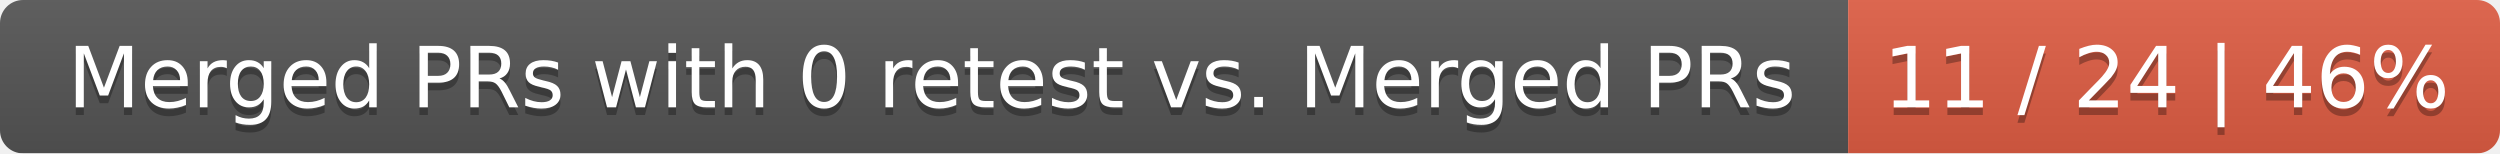
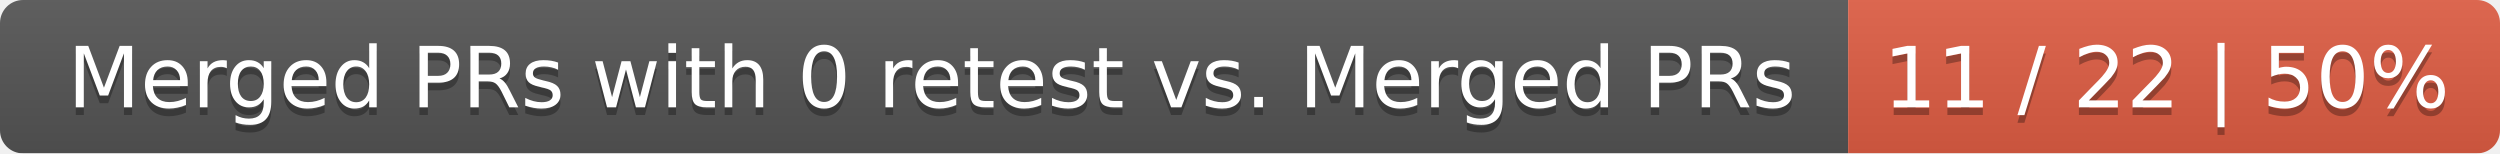
<svg xmlns="http://www.w3.org/2000/svg" width="326" height="20">
  <linearGradient id="smooth" x2="0" y2="100%">
    <stop offset="0" stop-color="#bbb" stop-opacity=".1" />
    <stop offset="1" stop-opacity=".1" />
  </linearGradient>
  <mask id="round">
    <rect width="326" height="20" rx="3" fill="#fff" />
  </mask>
  <g mask="url(#round)">
    <rect width="241" height="20" fill="#555" />
    <rect x="241" width="85" height="20" fill="#e05d44" />
    <rect width="326" height="20" fill="url(#smooth)" />
  </g>
  <g fill="#fff" text-anchor="middle" font-family="DejaVu Sans,Verdana,Geneva,sans-serif" font-size="11">
    <text x="121.5" y="15" fill="#010101" fill-opacity=".3">Merged PRs with 0 retest vs. Merged PRs</text>
    <text x="121.5" y="14">Merged PRs with 0 retest vs. Merged PRs</text>
-     <text x="282.5" y="15" fill="#010101" fill-opacity=".3">11 / 24 | 46%</text>
-     <text x="282.5" y="14">11 / 24 | 46%</text>
+     <text x="282.5" y="15" fill="#010101" fill-opacity=".3">11 / 22 | 50%</text>
+     <text x="282.5" y="14">11 / 22 | 50%</text>
  </g>
</svg>
